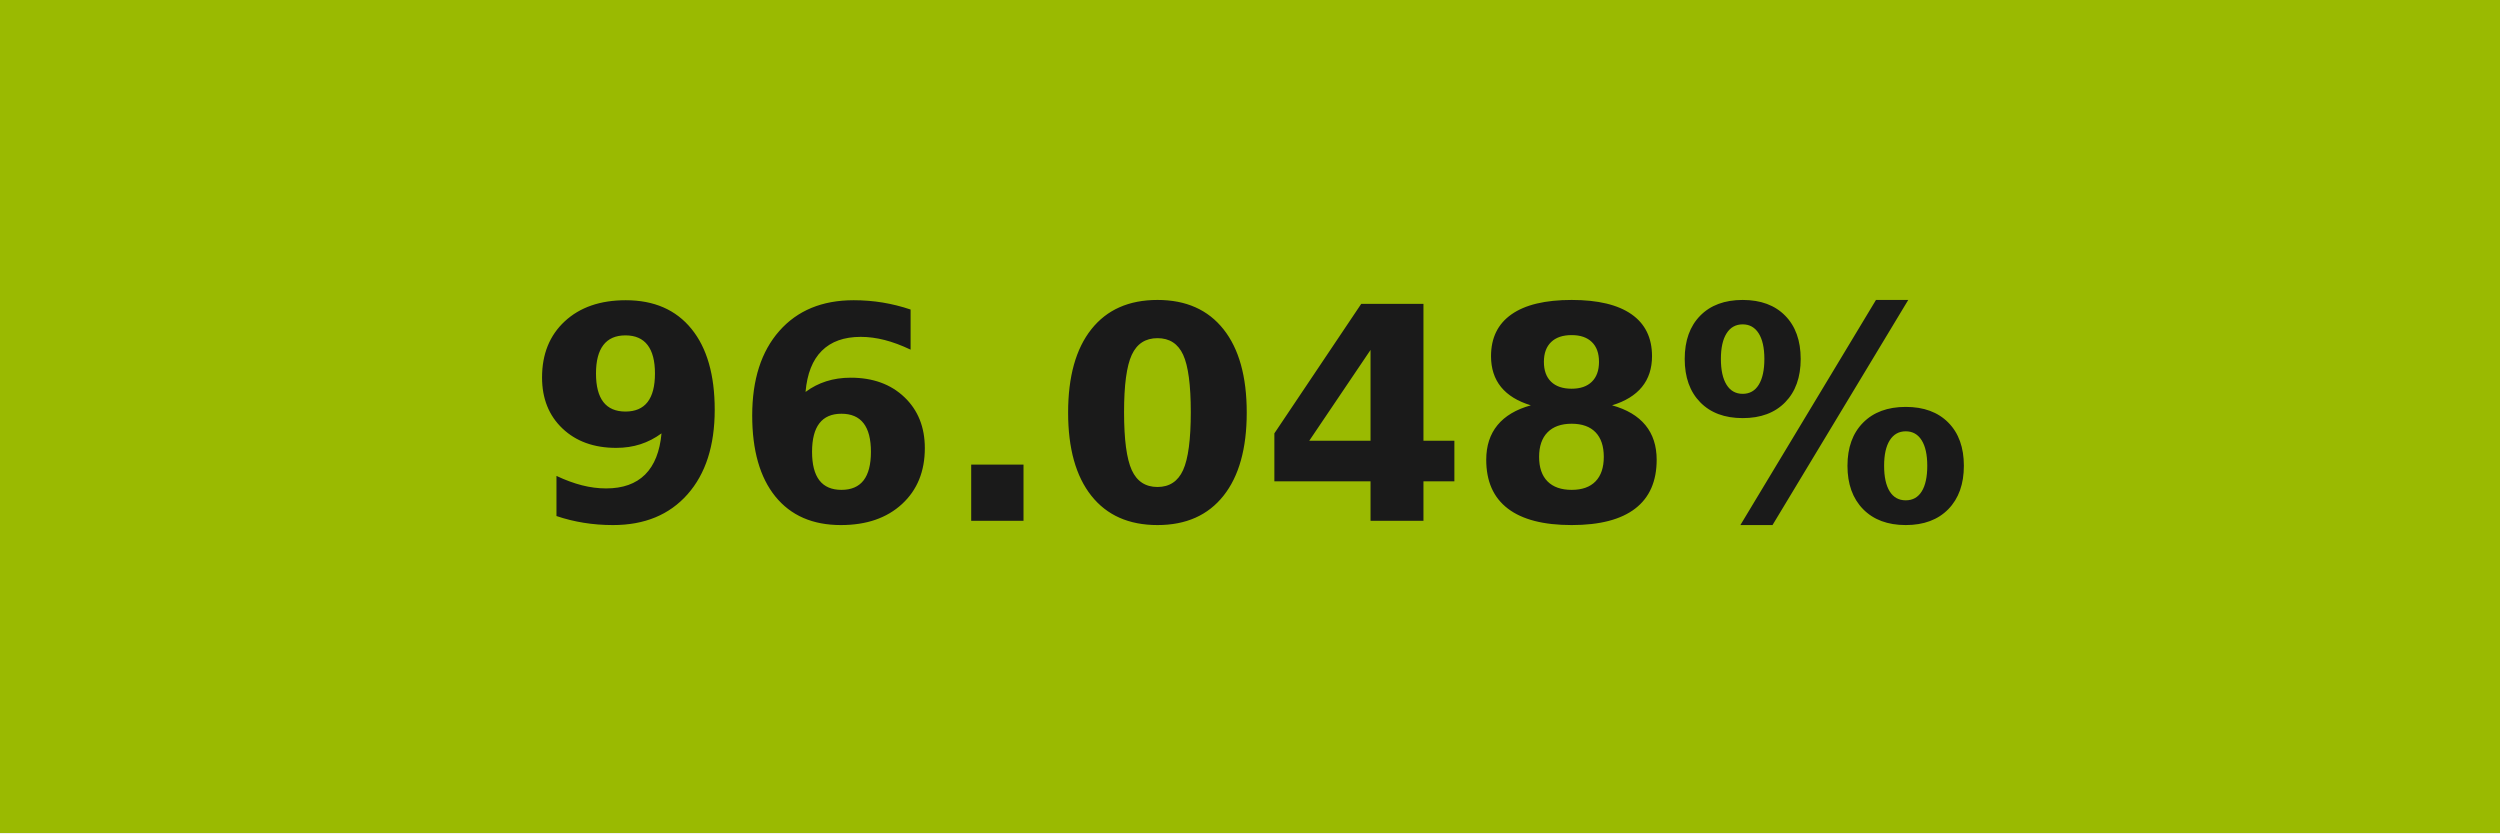
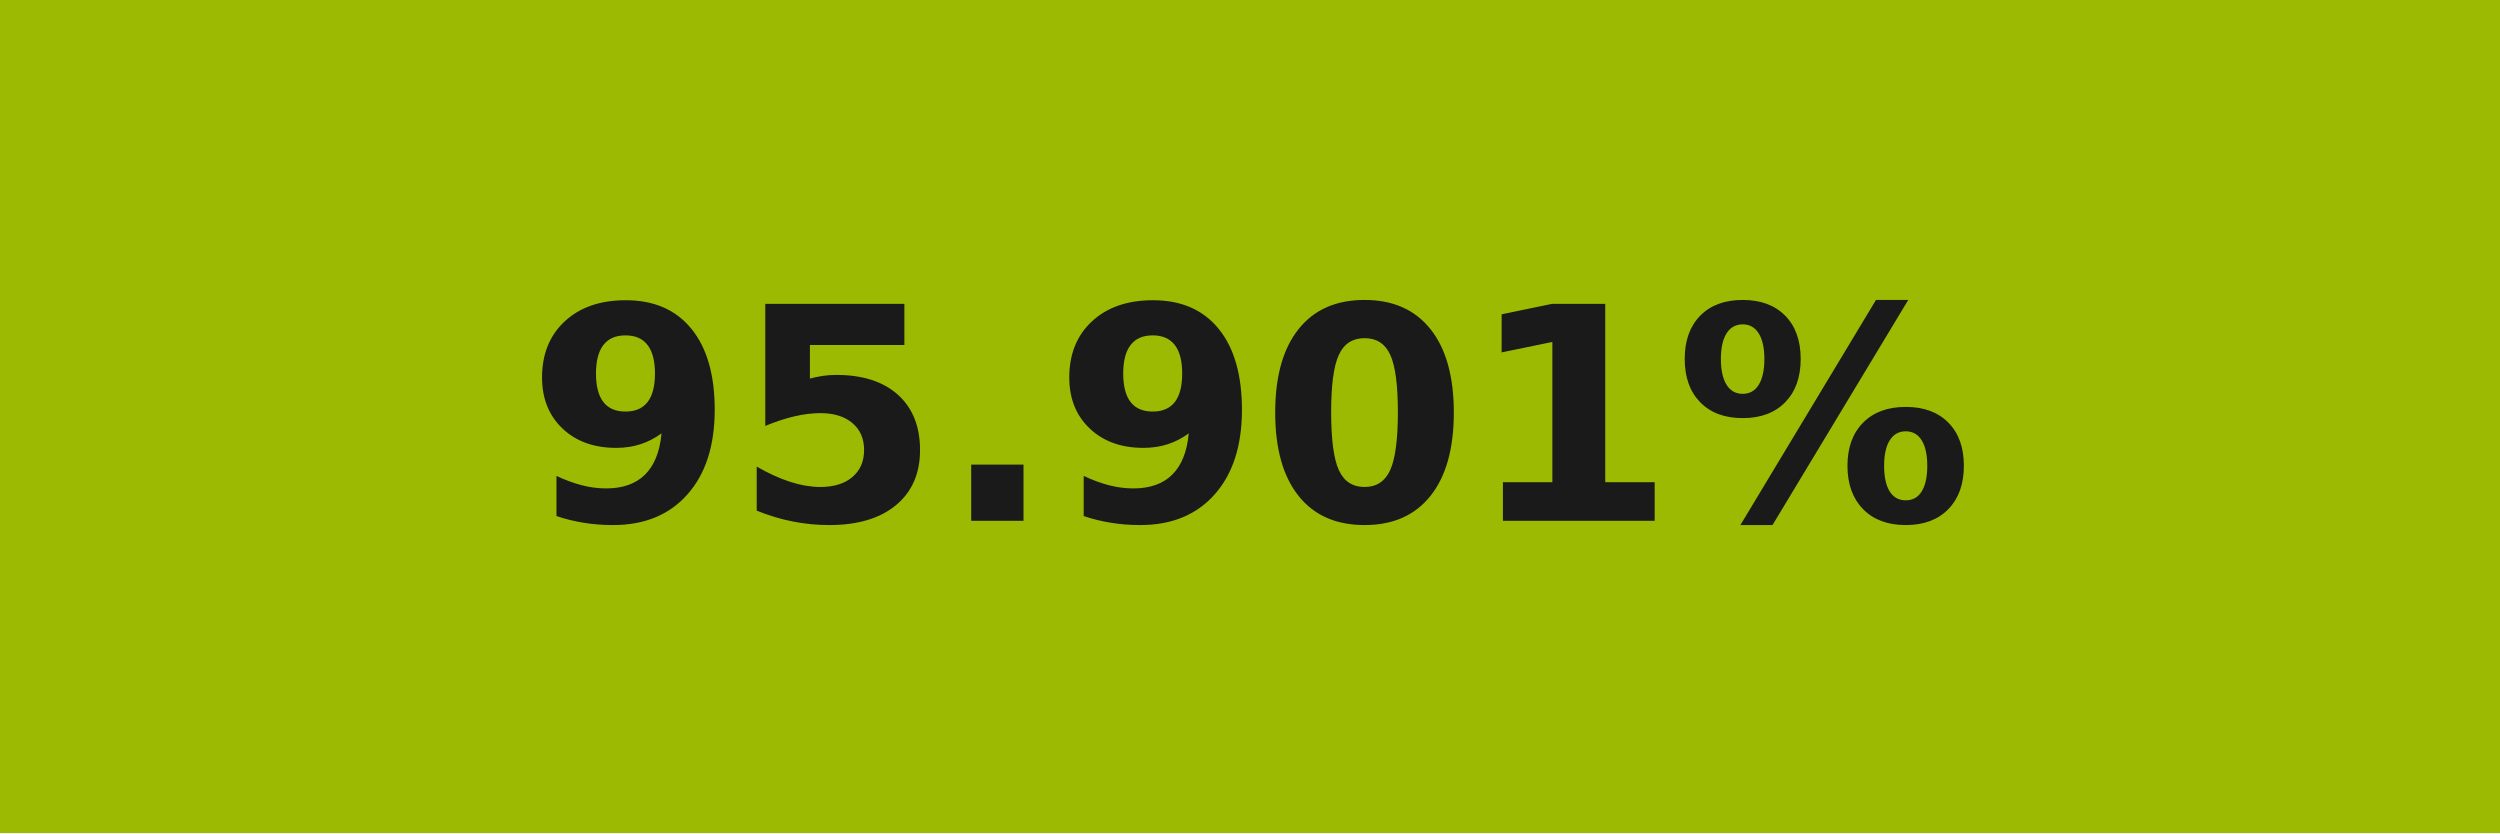
- <svg xmlns="http://www.w3.org/2000/svg" width="84" height="28" role="img" aria-label="96.048%">
+ <svg xmlns="http://www.w3.org/2000/svg" width="84" height="28" role="img" aria-label="95.901%">
  <g shape-rendering="crispEdges">
-     <rect width="84" height="28" fill="#9aba01" />
+     <rect width="84" height="28" fill="#9cba02" />
  </g>
  <g fill="#fff" text-anchor="middle" font-family="Verdana,Geneva,DejaVu Sans,sans-serif" text-rendering="geometricPrecision" font-size="100">
-     <text transform="scale(.1)" x="420" y="175" textLength="597.5" fill="#1a1a1a" font-weight="bold">96.048%</text>
+     <text transform="scale(.1)" x="420" y="175" textLength="597.5" fill="#1a1a1a" font-weight="bold">95.901%</text>
  </g>
</svg>
